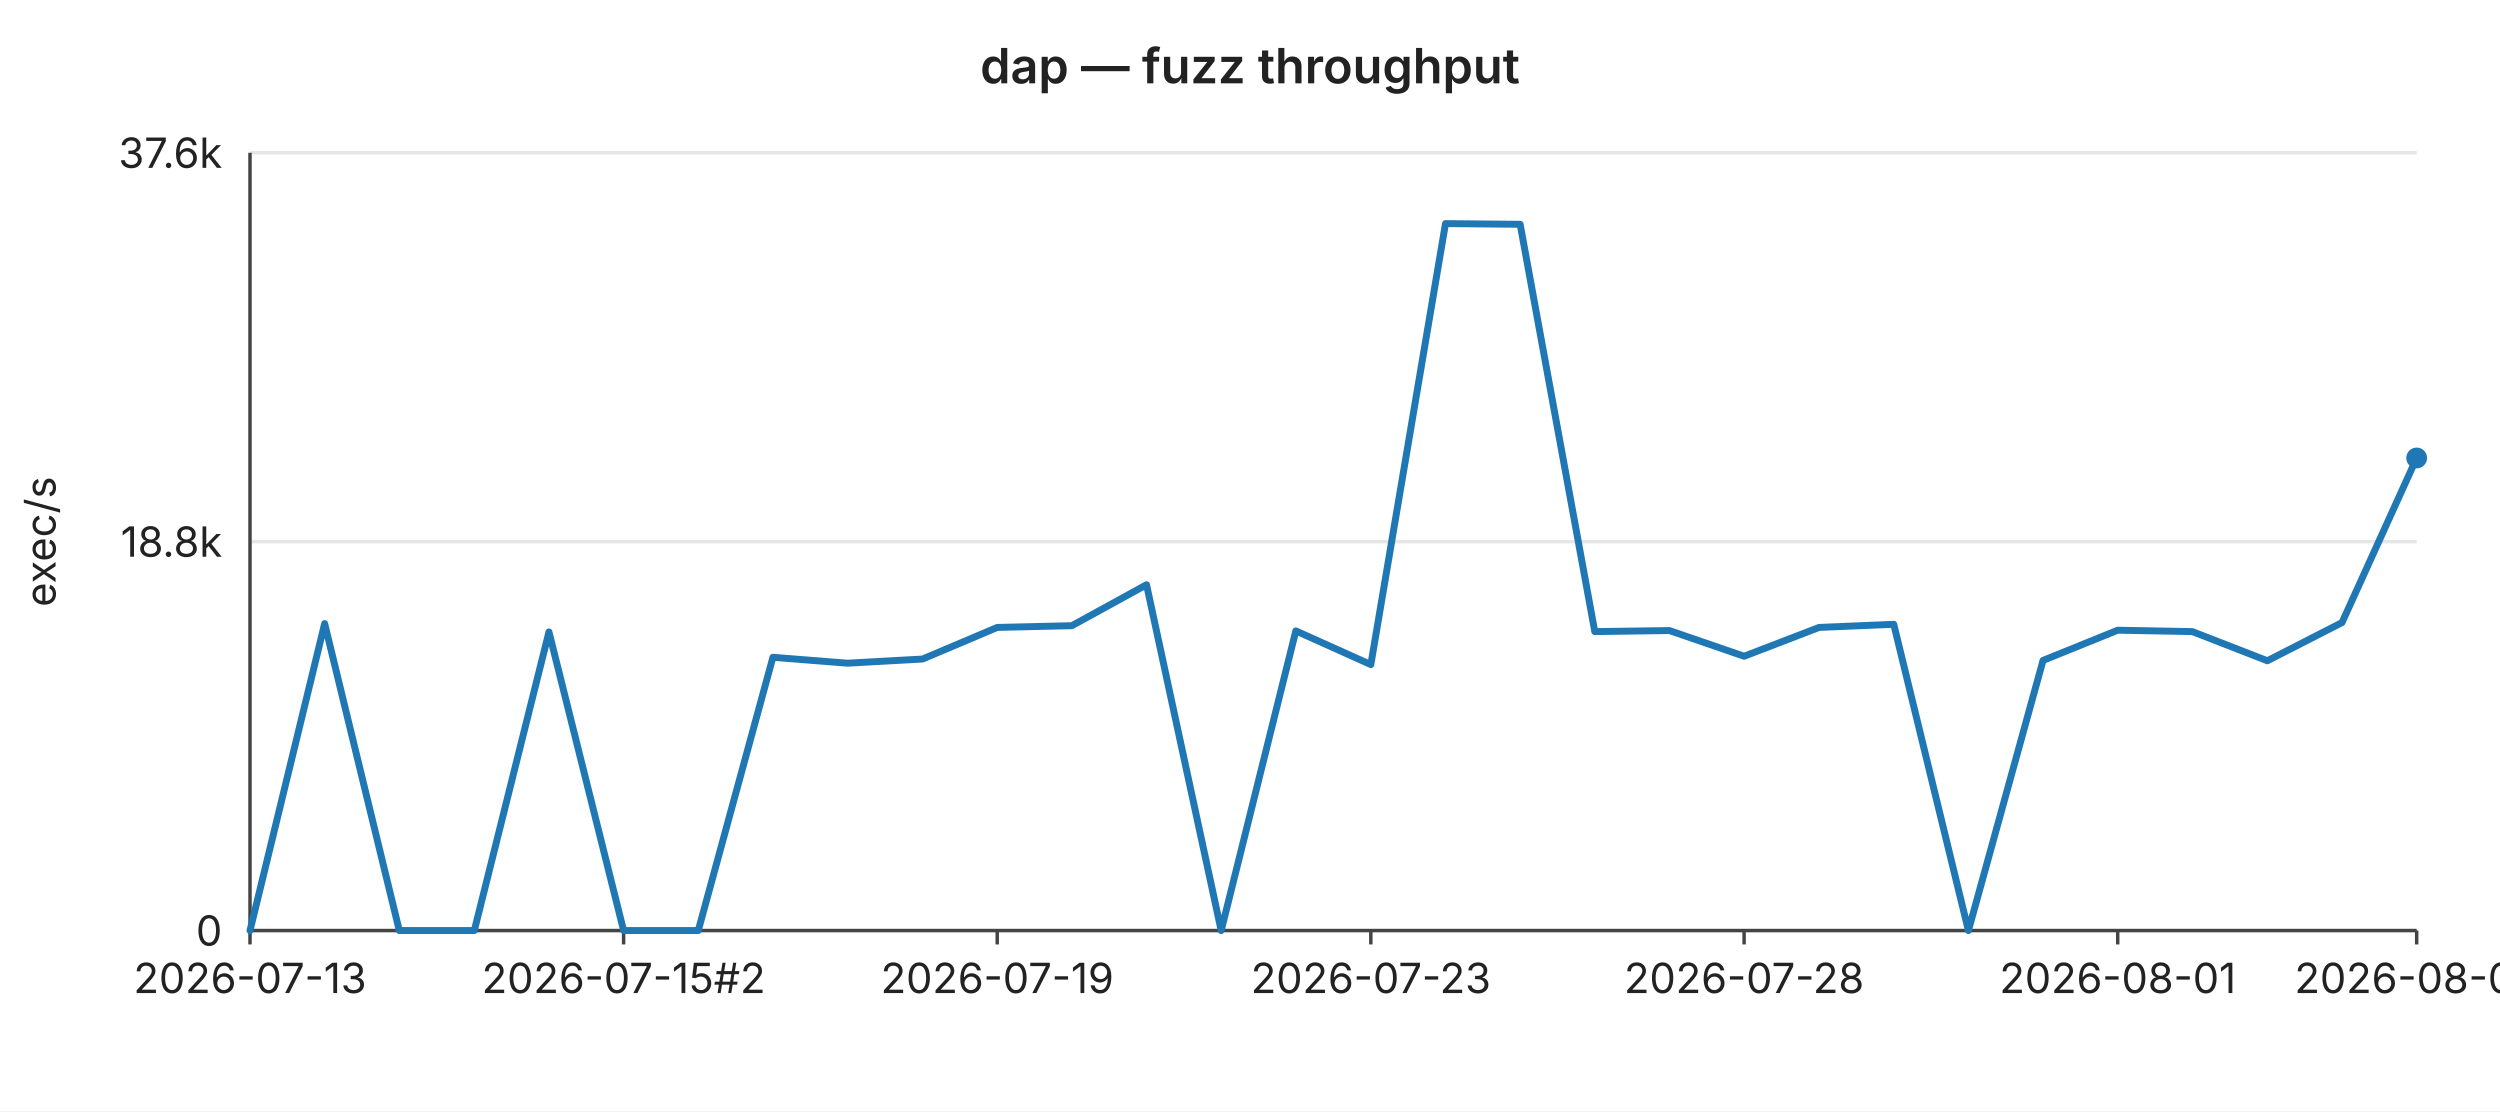
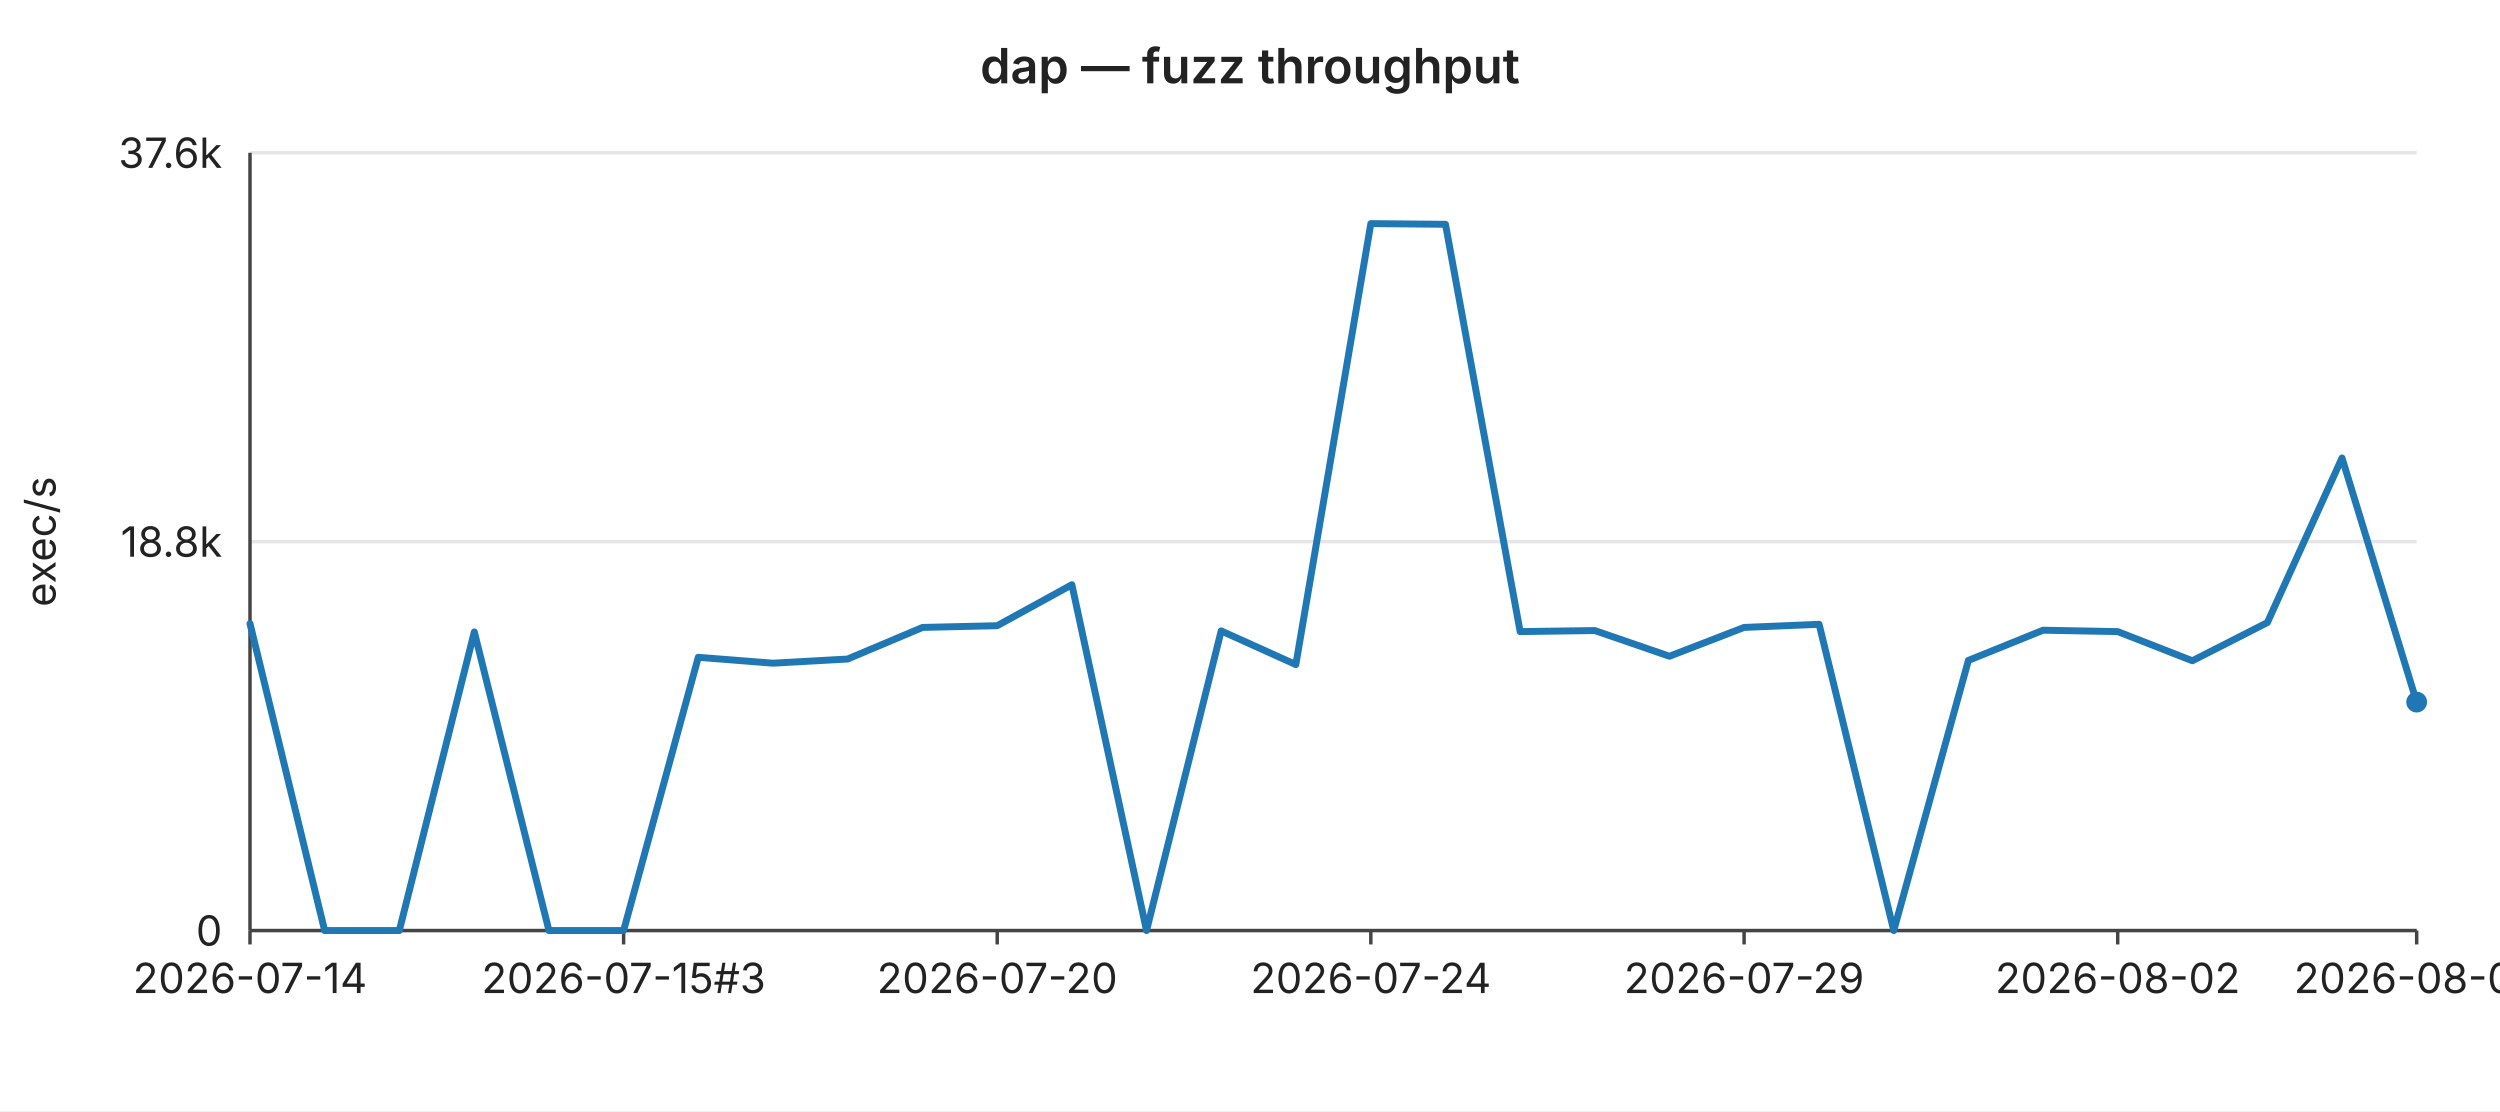
<svg xmlns="http://www.w3.org/2000/svg" width="720" height="320" viewBox="0 0 720 320" font-family="-apple-system,BlinkMacSystemFont,Segoe UI,sans-serif" font-size="12">
  <rect width="720" height="320" fill="#ffffff" />
  <text x="360" y="24" text-anchor="middle" font-size="14" font-weight="600" fill="#222">dap — fuzz throughput</text>
  <line x1="72" y1="44.0" x2="696" y2="44.0" stroke="#e6e6e6" stroke-width="1" />
  <text x="64" y="44.0" text-anchor="end" dominant-baseline="middle" fill="#222">37.6k</text>
  <line x1="72" y1="156.0" x2="696" y2="156.0" stroke="#e6e6e6" stroke-width="1" />
  <text x="64" y="156.0" text-anchor="end" dominant-baseline="middle" fill="#222">18.8k</text>
  <line x1="72" y1="268.0" x2="696" y2="268.0" stroke="#e6e6e6" stroke-width="1" />
  <text x="64" y="268.0" text-anchor="end" dominant-baseline="middle" fill="#222">0</text>
  <text x="16" y="156" text-anchor="middle" fill="#222" transform="rotate(-90 16 156)">exec/s</text>
  <line x1="72" y1="44" x2="72" y2="268" stroke="#444" stroke-width="1" />
  <line x1="72" y1="268" x2="696" y2="268" stroke="#444" stroke-width="1" />
  <line x1="72.0" y1="268" x2="72.0" y2="272" stroke="#444" stroke-width="1" />
-   <text x="72.0" y="286" text-anchor="middle" fill="#222">2026-07-13</text>
+   <text x="72.0" y="286" text-anchor="middle" fill="#222">2026-07-14</text>
  <line x1="179.6" y1="268" x2="179.6" y2="272" stroke="#444" stroke-width="1" />
-   <text x="179.6" y="286" text-anchor="middle" fill="#222">2026-07-15#2</text>
+   <text x="179.6" y="286" text-anchor="middle" fill="#222">2026-07-15#3</text>
  <line x1="287.2" y1="268" x2="287.2" y2="272" stroke="#444" stroke-width="1" />
-   <text x="287.2" y="286" text-anchor="middle" fill="#222">2026-07-19</text>
+   <text x="287.2" y="286" text-anchor="middle" fill="#222">2026-07-20</text>
  <line x1="394.8" y1="268" x2="394.8" y2="272" stroke="#444" stroke-width="1" />
-   <text x="394.8" y="286" text-anchor="middle" fill="#222">2026-07-23</text>
+   <text x="394.8" y="286" text-anchor="middle" fill="#222">2026-07-24</text>
  <line x1="502.3" y1="268" x2="502.3" y2="272" stroke="#444" stroke-width="1" />
-   <text x="502.3" y="286" text-anchor="middle" fill="#222">2026-07-28</text>
+   <text x="502.3" y="286" text-anchor="middle" fill="#222">2026-07-29</text>
  <line x1="609.9" y1="268" x2="609.9" y2="272" stroke="#444" stroke-width="1" />
-   <text x="609.9" y="286" text-anchor="middle" fill="#222">2026-08-01</text>
+   <text x="609.9" y="286" text-anchor="middle" fill="#222">2026-08-02</text>
  <line x1="696.0" y1="268" x2="696.0" y2="272" stroke="#444" stroke-width="1" />
-   <text x="696.0" y="286" text-anchor="middle" fill="#222">2026-08-05</text>
-   <polyline fill="none" stroke="#1f77b4" stroke-width="2" stroke-linejoin="round" stroke-linecap="round" points="72.0,268.0 93.5,179.6 115.0,268.0 136.6,268.0 158.1,182.0 179.6,268.0 201.1,268.0 222.6,189.3 244.1,191.0 265.7,189.8 287.2,180.7 308.7,180.2 330.2,168.4 351.7,268.0 373.2,181.7 394.8,191.4 416.3,64.4 437.8,64.6 459.3,181.9 480.8,181.6 502.3,189.0 523.9,180.7 545.4,179.8 566.9,268.0 588.4,190.2 609.9,181.5 631.4,181.9 653.0,190.3 674.5,179.3 696.0,131.9" />
-   <circle cx="696.0" cy="131.9" r="3" fill="#1f77b4" />
+   <text x="696.0" y="286" text-anchor="middle" fill="#222">2026-08-06</text>
+   <polyline fill="none" stroke="#1f77b4" stroke-width="2" stroke-linejoin="round" stroke-linecap="round" points="72.0,179.6 93.5,268.0 115.0,268.0 136.6,182.0 158.1,268.0 179.6,268.0 201.1,189.3 222.6,191.0 244.1,189.8 265.7,180.7 287.2,180.2 308.7,168.4 330.2,268.0 351.7,181.7 373.2,191.4 394.8,64.4 416.3,64.6 437.8,181.9 459.3,181.6 480.8,189.0 502.3,180.7 523.9,179.8 545.4,268.0 566.9,190.2 588.4,181.5 609.9,181.9 631.4,190.3 653.0,179.3 674.5,131.9 696.0,202.2" />
+   <circle cx="696.0" cy="202.2" r="3" fill="#1f77b4" />
</svg>
